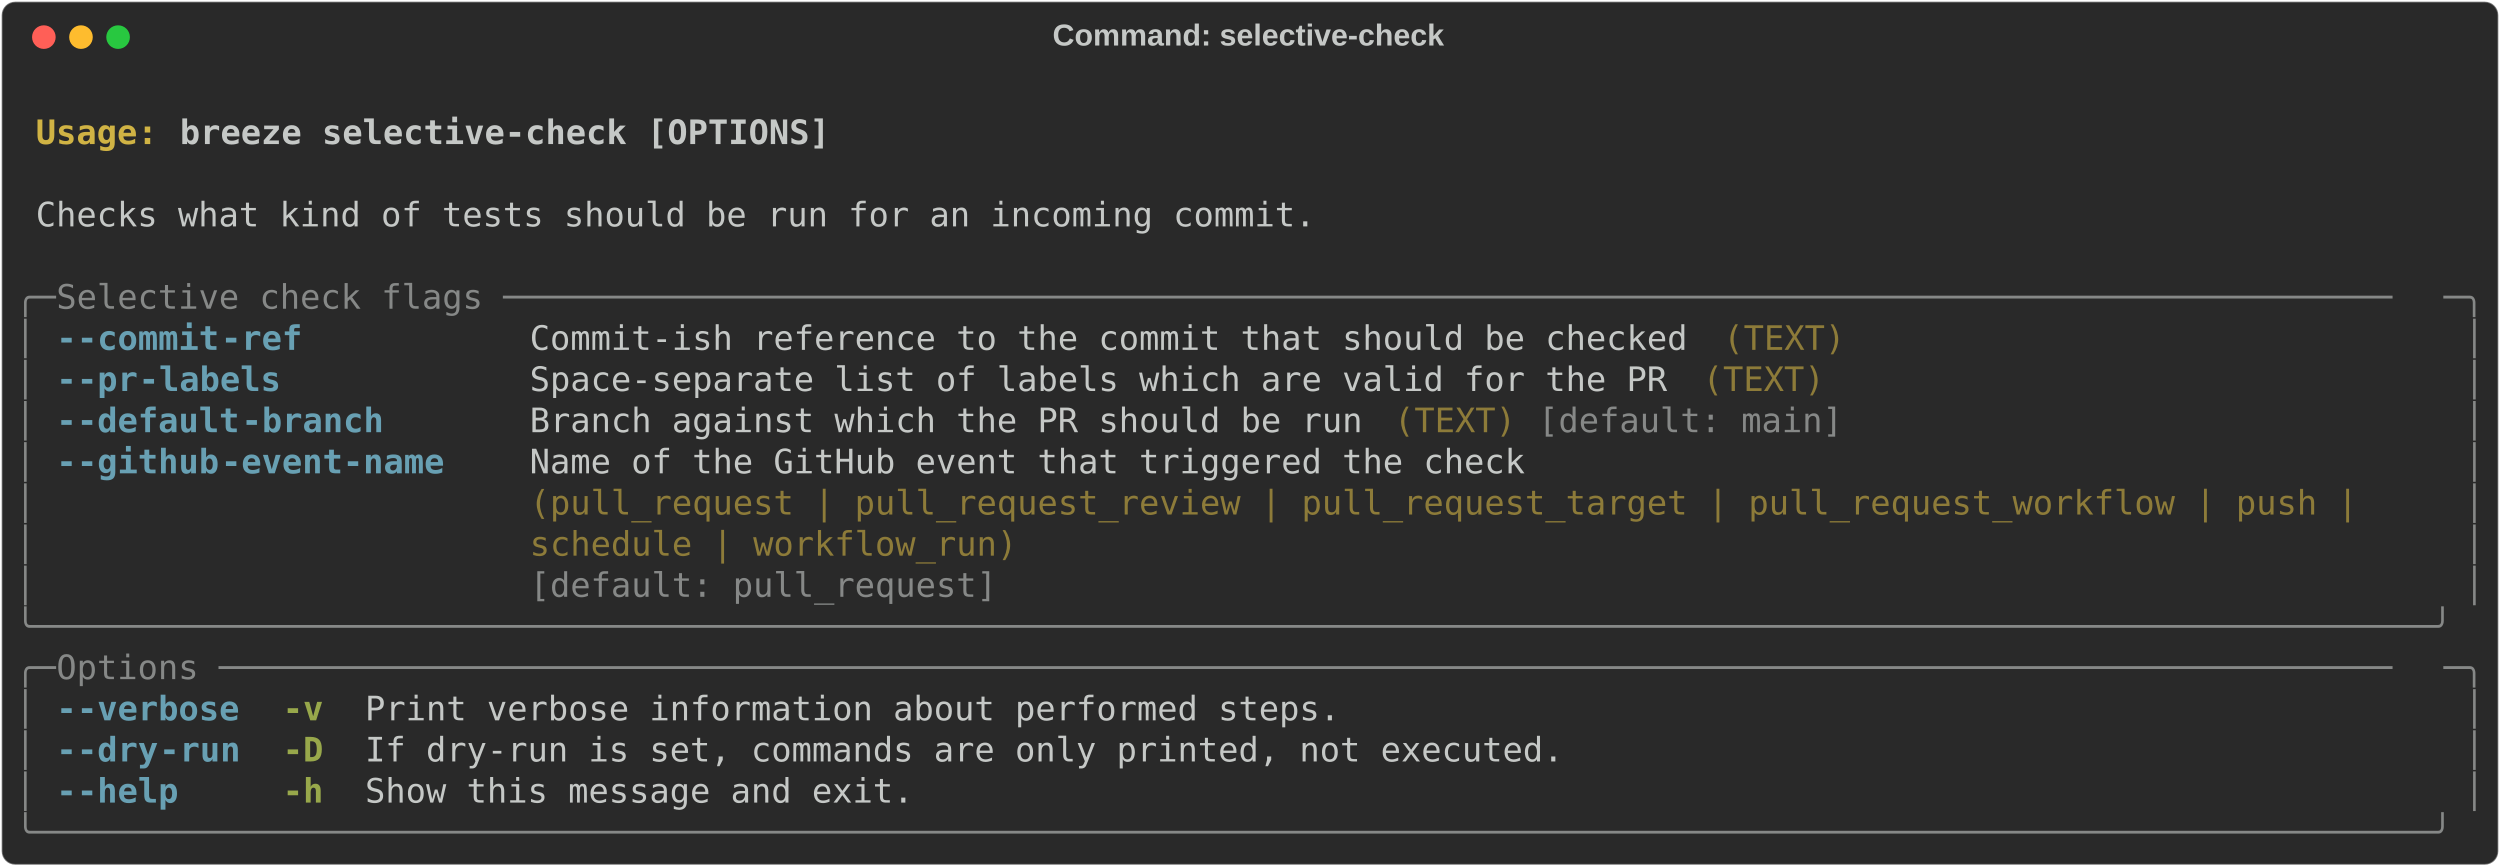
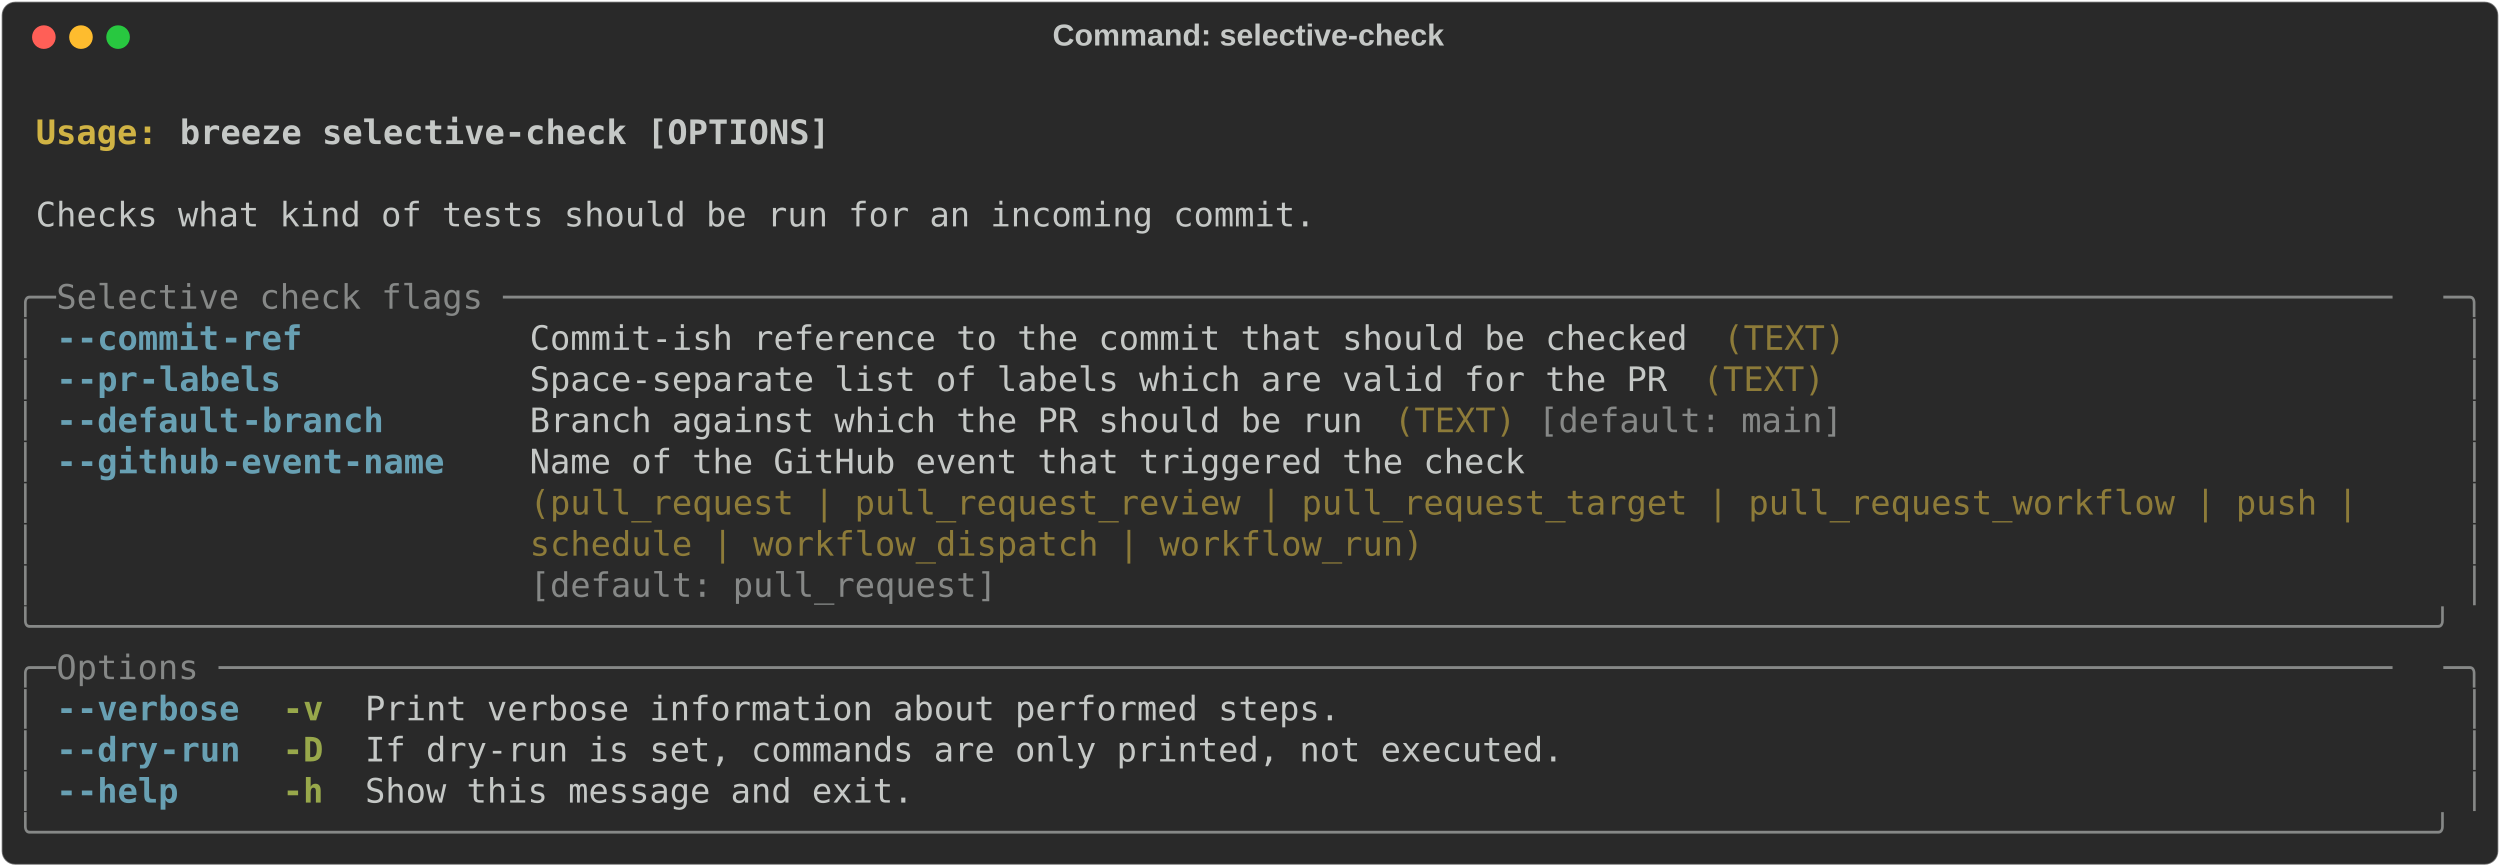
<svg xmlns="http://www.w3.org/2000/svg" class="rich-terminal" viewBox="0 0 1482 513.6">
  <style>

    @font-face {
        font-family: "Fira Code";
        src: local("FiraCode-Regular"),
                url("https://cdnjs.cloudflare.com/ajax/libs/firacode/6.2.0/woff2/FiraCode-Regular.woff2") format("woff2"),
                url("https://cdnjs.cloudflare.com/ajax/libs/firacode/6.2.0/woff/FiraCode-Regular.woff") format("woff");
        font-style: normal;
        font-weight: 400;
    }
    @font-face {
        font-family: "Fira Code";
        src: local("FiraCode-Bold"),
                url("https://cdnjs.cloudflare.com/ajax/libs/firacode/6.2.0/woff2/FiraCode-Bold.woff2") format("woff2"),
                url("https://cdnjs.cloudflare.com/ajax/libs/firacode/6.2.0/woff/FiraCode-Bold.woff") format("woff");
        font-style: bold;
        font-weight: 700;
    }

-     .terminal-2108240815-matrix {
+     .terminal-1596602645-matrix {
        font-family: Fira Code, monospace;
        font-size: 20px;
        line-height: 24.4px;
        font-variant-east-asian: full-width;
    }

-     .terminal-2108240815-title {
+     .terminal-1596602645-title {
        font-size: 18px;
        font-weight: bold;
        font-family: arial;
    }

-     .terminal-2108240815-r1 { fill: #c5c8c6;font-weight: bold }
- .terminal-2108240815-r2 { fill: #c5c8c6 }
- .terminal-2108240815-r3 { fill: #d0b344;font-weight: bold }
- .terminal-2108240815-r4 { fill: #868887 }
- .terminal-2108240815-r5 { fill: #68a0b3;font-weight: bold }
- .terminal-2108240815-r6 { fill: #8d7b39 }
- .terminal-2108240815-r7 { fill: #98a84b;font-weight: bold }
+     .terminal-1596602645-r1 { fill: #c5c8c6;font-weight: bold }
+ .terminal-1596602645-r2 { fill: #c5c8c6 }
+ .terminal-1596602645-r3 { fill: #d0b344;font-weight: bold }
+ .terminal-1596602645-r4 { fill: #868887 }
+ .terminal-1596602645-r5 { fill: #68a0b3;font-weight: bold }
+ .terminal-1596602645-r6 { fill: #8d7b39 }
+ .terminal-1596602645-r7 { fill: #98a84b;font-weight: bold }
    </style>
  <defs>
-     <clipPath id="terminal-2108240815-clip-terminal">
+     <clipPath id="terminal-1596602645-clip-terminal">
      <rect x="0" y="0" width="1463.0" height="462.6" />
    </clipPath>
-     <clipPath id="terminal-2108240815-line-0">
+     <clipPath id="terminal-1596602645-line-0">
      <rect x="0" y="1.5" width="1464" height="24.65" />
    </clipPath>
-     <clipPath id="terminal-2108240815-line-1">
+     <clipPath id="terminal-1596602645-line-1">
      <rect x="0" y="25.9" width="1464" height="24.65" />
    </clipPath>
-     <clipPath id="terminal-2108240815-line-2">
+     <clipPath id="terminal-1596602645-line-2">
      <rect x="0" y="50.3" width="1464" height="24.65" />
    </clipPath>
-     <clipPath id="terminal-2108240815-line-3">
+     <clipPath id="terminal-1596602645-line-3">
      <rect x="0" y="74.7" width="1464" height="24.65" />
    </clipPath>
-     <clipPath id="terminal-2108240815-line-4">
+     <clipPath id="terminal-1596602645-line-4">
      <rect x="0" y="99.1" width="1464" height="24.65" />
    </clipPath>
-     <clipPath id="terminal-2108240815-line-5">
+     <clipPath id="terminal-1596602645-line-5">
      <rect x="0" y="123.5" width="1464" height="24.65" />
    </clipPath>
-     <clipPath id="terminal-2108240815-line-6">
+     <clipPath id="terminal-1596602645-line-6">
      <rect x="0" y="147.9" width="1464" height="24.65" />
    </clipPath>
-     <clipPath id="terminal-2108240815-line-7">
+     <clipPath id="terminal-1596602645-line-7">
      <rect x="0" y="172.3" width="1464" height="24.65" />
    </clipPath>
-     <clipPath id="terminal-2108240815-line-8">
+     <clipPath id="terminal-1596602645-line-8">
      <rect x="0" y="196.7" width="1464" height="24.65" />
    </clipPath>
-     <clipPath id="terminal-2108240815-line-9">
+     <clipPath id="terminal-1596602645-line-9">
      <rect x="0" y="221.1" width="1464" height="24.65" />
    </clipPath>
-     <clipPath id="terminal-2108240815-line-10">
+     <clipPath id="terminal-1596602645-line-10">
      <rect x="0" y="245.5" width="1464" height="24.65" />
    </clipPath>
-     <clipPath id="terminal-2108240815-line-11">
+     <clipPath id="terminal-1596602645-line-11">
      <rect x="0" y="269.9" width="1464" height="24.65" />
    </clipPath>
-     <clipPath id="terminal-2108240815-line-12">
+     <clipPath id="terminal-1596602645-line-12">
      <rect x="0" y="294.3" width="1464" height="24.65" />
    </clipPath>
-     <clipPath id="terminal-2108240815-line-13">
+     <clipPath id="terminal-1596602645-line-13">
      <rect x="0" y="318.7" width="1464" height="24.65" />
    </clipPath>
-     <clipPath id="terminal-2108240815-line-14">
+     <clipPath id="terminal-1596602645-line-14">
      <rect x="0" y="343.1" width="1464" height="24.65" />
    </clipPath>
-     <clipPath id="terminal-2108240815-line-15">
+     <clipPath id="terminal-1596602645-line-15">
      <rect x="0" y="367.5" width="1464" height="24.65" />
    </clipPath>
-     <clipPath id="terminal-2108240815-line-16">
+     <clipPath id="terminal-1596602645-line-16">
      <rect x="0" y="391.9" width="1464" height="24.65" />
    </clipPath>
-     <clipPath id="terminal-2108240815-line-17">
+     <clipPath id="terminal-1596602645-line-17">
      <rect x="0" y="416.3" width="1464" height="24.65" />
    </clipPath>
  </defs>
  <rect fill="#292929" stroke="rgba(255,255,255,0.35)" stroke-width="1" x="1" y="1" width="1480" height="511.6" rx="8" />
-   <text class="terminal-2108240815-title" fill="#c5c8c6" text-anchor="middle" x="740" y="27">Command: selective-check</text>
+   <text class="terminal-1596602645-title" fill="#c5c8c6" text-anchor="middle" x="740" y="27">Command: selective-check</text>
  <g transform="translate(26,22)">
    <circle cx="0" cy="0" r="7" fill="#ff5f57" />
    <circle cx="22" cy="0" r="7" fill="#febc2e" />
    <circle cx="44" cy="0" r="7" fill="#28c840" />
  </g>
-   <g transform="translate(9, 41)" clip-path="url(#terminal-2108240815-clip-terminal)">
-     <g class="terminal-2108240815-matrix">
-       <text class="terminal-2108240815-r2" x="1464" y="20" textLength="12.2" clip-path="url(#terminal-2108240815-line-0)">
- </text>
-       <text class="terminal-2108240815-r3" x="12.2" y="44.4" textLength="85.4" clip-path="url(#terminal-2108240815-line-1)">Usage: </text>
-       <text class="terminal-2108240815-r1" x="97.6" y="44.4" textLength="390.4" clip-path="url(#terminal-2108240815-line-1)">breeze selective-check [OPTIONS]</text>
-       <text class="terminal-2108240815-r2" x="1464" y="44.4" textLength="12.2" clip-path="url(#terminal-2108240815-line-1)">
- </text>
-       <text class="terminal-2108240815-r2" x="1464" y="68.8" textLength="12.2" clip-path="url(#terminal-2108240815-line-2)">
- </text>
-       <text class="terminal-2108240815-r2" x="12.2" y="93.2" textLength="768.6" clip-path="url(#terminal-2108240815-line-3)">Checks what kind of tests should be run for an incoming commit.</text>
-       <text class="terminal-2108240815-r2" x="1464" y="93.2" textLength="12.2" clip-path="url(#terminal-2108240815-line-3)">
- </text>
-       <text class="terminal-2108240815-r2" x="1464" y="117.6" textLength="12.2" clip-path="url(#terminal-2108240815-line-4)">
- </text>
-       <text class="terminal-2108240815-r4" x="0" y="142" textLength="24.4" clip-path="url(#terminal-2108240815-line-5)">╭─</text>
-       <text class="terminal-2108240815-r4" x="24.4" y="142" textLength="1415.2" clip-path="url(#terminal-2108240815-line-5)"> Selective check flags ─────────────────────────────────────────────────────────────────────────────────────────────</text>
-       <text class="terminal-2108240815-r4" x="1439.6" y="142" textLength="24.4" clip-path="url(#terminal-2108240815-line-5)">─╮</text>
-       <text class="terminal-2108240815-r2" x="1464" y="142" textLength="12.2" clip-path="url(#terminal-2108240815-line-5)">
- </text>
-       <text class="terminal-2108240815-r4" x="0" y="166.4" textLength="12.2" clip-path="url(#terminal-2108240815-line-6)">│</text>
-       <text class="terminal-2108240815-r5" x="24.4" y="166.4" textLength="12.2" clip-path="url(#terminal-2108240815-line-6)">-</text>
-       <text class="terminal-2108240815-r5" x="36.6" y="166.4" textLength="85.4" clip-path="url(#terminal-2108240815-line-6)">-commit</text>
-       <text class="terminal-2108240815-r5" x="122" y="166.4" textLength="48.8" clip-path="url(#terminal-2108240815-line-6)">-ref</text>
-       <text class="terminal-2108240815-r2" x="305" y="166.4" textLength="695.4" clip-path="url(#terminal-2108240815-line-6)">Commit-ish reference to the commit that should be checked</text>
-       <text class="terminal-2108240815-r6" x="1012.6" y="166.4" textLength="73.2" clip-path="url(#terminal-2108240815-line-6)">(TEXT)</text>
-       <text class="terminal-2108240815-r4" x="1451.8" y="166.4" textLength="12.2" clip-path="url(#terminal-2108240815-line-6)">│</text>
-       <text class="terminal-2108240815-r2" x="1464" y="166.4" textLength="12.2" clip-path="url(#terminal-2108240815-line-6)">
- </text>
-       <text class="terminal-2108240815-r4" x="0" y="190.8" textLength="12.2" clip-path="url(#terminal-2108240815-line-7)">│</text>
-       <text class="terminal-2108240815-r5" x="24.4" y="190.8" textLength="12.2" clip-path="url(#terminal-2108240815-line-7)">-</text>
-       <text class="terminal-2108240815-r5" x="36.6" y="190.8" textLength="36.6" clip-path="url(#terminal-2108240815-line-7)">-pr</text>
-       <text class="terminal-2108240815-r5" x="73.2" y="190.8" textLength="85.4" clip-path="url(#terminal-2108240815-line-7)">-labels</text>
-       <text class="terminal-2108240815-r2" x="305" y="190.8" textLength="683.2" clip-path="url(#terminal-2108240815-line-7)">Space-separate list of labels which are valid for the PR</text>
-       <text class="terminal-2108240815-r6" x="1000.4" y="190.8" textLength="73.2" clip-path="url(#terminal-2108240815-line-7)">(TEXT)</text>
-       <text class="terminal-2108240815-r4" x="1451.8" y="190.8" textLength="12.2" clip-path="url(#terminal-2108240815-line-7)">│</text>
-       <text class="terminal-2108240815-r2" x="1464" y="190.8" textLength="12.2" clip-path="url(#terminal-2108240815-line-7)">
- </text>
-       <text class="terminal-2108240815-r4" x="0" y="215.2" textLength="12.2" clip-path="url(#terminal-2108240815-line-8)">│</text>
-       <text class="terminal-2108240815-r5" x="24.4" y="215.2" textLength="12.2" clip-path="url(#terminal-2108240815-line-8)">-</text>
-       <text class="terminal-2108240815-r5" x="36.6" y="215.2" textLength="97.6" clip-path="url(#terminal-2108240815-line-8)">-default</text>
-       <text class="terminal-2108240815-r5" x="134.2" y="215.2" textLength="85.4" clip-path="url(#terminal-2108240815-line-8)">-branch</text>
-       <text class="terminal-2108240815-r2" x="305" y="215.2" textLength="500.2" clip-path="url(#terminal-2108240815-line-8)">Branch against which the PR should be run</text>
-       <text class="terminal-2108240815-r6" x="817.4" y="215.2" textLength="73.2" clip-path="url(#terminal-2108240815-line-8)">(TEXT)</text>
-       <text class="terminal-2108240815-r4" x="902.8" y="215.2" textLength="183" clip-path="url(#terminal-2108240815-line-8)">[default: main]</text>
-       <text class="terminal-2108240815-r4" x="1451.8" y="215.2" textLength="12.2" clip-path="url(#terminal-2108240815-line-8)">│</text>
-       <text class="terminal-2108240815-r2" x="1464" y="215.2" textLength="12.2" clip-path="url(#terminal-2108240815-line-8)">
- </text>
-       <text class="terminal-2108240815-r4" x="0" y="239.6" textLength="12.2" clip-path="url(#terminal-2108240815-line-9)">│</text>
-       <text class="terminal-2108240815-r5" x="24.4" y="239.6" textLength="12.2" clip-path="url(#terminal-2108240815-line-9)">-</text>
-       <text class="terminal-2108240815-r5" x="36.6" y="239.6" textLength="85.4" clip-path="url(#terminal-2108240815-line-9)">-github</text>
-       <text class="terminal-2108240815-r5" x="122" y="239.6" textLength="134.2" clip-path="url(#terminal-2108240815-line-9)">-event-name</text>
-       <text class="terminal-2108240815-r2" x="305" y="239.6" textLength="1134.6" clip-path="url(#terminal-2108240815-line-9)">Name of the GitHub event that triggered the check                                            </text>
-       <text class="terminal-2108240815-r4" x="1451.8" y="239.6" textLength="12.2" clip-path="url(#terminal-2108240815-line-9)">│</text>
-       <text class="terminal-2108240815-r2" x="1464" y="239.6" textLength="12.2" clip-path="url(#terminal-2108240815-line-9)">
- </text>
-       <text class="terminal-2108240815-r4" x="0" y="264" textLength="12.2" clip-path="url(#terminal-2108240815-line-10)">│</text>
-       <text class="terminal-2108240815-r6" x="305" y="264" textLength="1134.6" clip-path="url(#terminal-2108240815-line-10)">(pull_request | pull_request_review | pull_request_target | pull_request_workflow | push |   </text>
-       <text class="terminal-2108240815-r4" x="1451.8" y="264" textLength="12.2" clip-path="url(#terminal-2108240815-line-10)">│</text>
-       <text class="terminal-2108240815-r2" x="1464" y="264" textLength="12.2" clip-path="url(#terminal-2108240815-line-10)">
- </text>
-       <text class="terminal-2108240815-r4" x="0" y="288.4" textLength="12.2" clip-path="url(#terminal-2108240815-line-11)">│</text>
-       <text class="terminal-2108240815-r6" x="305" y="288.4" textLength="1134.6" clip-path="url(#terminal-2108240815-line-11)">schedule | workflow_run)                                                                     </text>
-       <text class="terminal-2108240815-r4" x="1451.8" y="288.4" textLength="12.2" clip-path="url(#terminal-2108240815-line-11)">│</text>
-       <text class="terminal-2108240815-r2" x="1464" y="288.4" textLength="12.2" clip-path="url(#terminal-2108240815-line-11)">
- </text>
-       <text class="terminal-2108240815-r4" x="0" y="312.8" textLength="12.2" clip-path="url(#terminal-2108240815-line-12)">│</text>
-       <text class="terminal-2108240815-r4" x="305" y="312.8" textLength="1134.6" clip-path="url(#terminal-2108240815-line-12)">[default: pull_request]                                                                      </text>
-       <text class="terminal-2108240815-r4" x="1451.8" y="312.8" textLength="12.2" clip-path="url(#terminal-2108240815-line-12)">│</text>
-       <text class="terminal-2108240815-r2" x="1464" y="312.8" textLength="12.2" clip-path="url(#terminal-2108240815-line-12)">
- </text>
-       <text class="terminal-2108240815-r4" x="0" y="337.2" textLength="1464" clip-path="url(#terminal-2108240815-line-13)">╰──────────────────────────────────────────────────────────────────────────────────────────────────────────────────────╯</text>
-       <text class="terminal-2108240815-r2" x="1464" y="337.2" textLength="12.2" clip-path="url(#terminal-2108240815-line-13)">
- </text>
-       <text class="terminal-2108240815-r4" x="0" y="361.6" textLength="24.4" clip-path="url(#terminal-2108240815-line-14)">╭─</text>
-       <text class="terminal-2108240815-r4" x="24.4" y="361.6" textLength="1415.2" clip-path="url(#terminal-2108240815-line-14)"> Options ───────────────────────────────────────────────────────────────────────────────────────────────────────────</text>
-       <text class="terminal-2108240815-r4" x="1439.6" y="361.6" textLength="24.4" clip-path="url(#terminal-2108240815-line-14)">─╮</text>
-       <text class="terminal-2108240815-r2" x="1464" y="361.6" textLength="12.2" clip-path="url(#terminal-2108240815-line-14)">
- </text>
-       <text class="terminal-2108240815-r4" x="0" y="386" textLength="12.2" clip-path="url(#terminal-2108240815-line-15)">│</text>
-       <text class="terminal-2108240815-r5" x="24.4" y="386" textLength="12.2" clip-path="url(#terminal-2108240815-line-15)">-</text>
-       <text class="terminal-2108240815-r5" x="36.6" y="386" textLength="97.6" clip-path="url(#terminal-2108240815-line-15)">-verbose</text>
-       <text class="terminal-2108240815-r7" x="158.6" y="386" textLength="24.4" clip-path="url(#terminal-2108240815-line-15)">-v</text>
-       <text class="terminal-2108240815-r2" x="207.4" y="386" textLength="585.6" clip-path="url(#terminal-2108240815-line-15)">Print verbose information about performed steps.</text>
-       <text class="terminal-2108240815-r4" x="1451.8" y="386" textLength="12.2" clip-path="url(#terminal-2108240815-line-15)">│</text>
-       <text class="terminal-2108240815-r2" x="1464" y="386" textLength="12.2" clip-path="url(#terminal-2108240815-line-15)">
- </text>
-       <text class="terminal-2108240815-r4" x="0" y="410.4" textLength="12.2" clip-path="url(#terminal-2108240815-line-16)">│</text>
-       <text class="terminal-2108240815-r5" x="24.4" y="410.4" textLength="12.2" clip-path="url(#terminal-2108240815-line-16)">-</text>
-       <text class="terminal-2108240815-r5" x="36.6" y="410.4" textLength="48.8" clip-path="url(#terminal-2108240815-line-16)">-dry</text>
-       <text class="terminal-2108240815-r5" x="85.4" y="410.4" textLength="48.8" clip-path="url(#terminal-2108240815-line-16)">-run</text>
-       <text class="terminal-2108240815-r7" x="158.6" y="410.4" textLength="24.4" clip-path="url(#terminal-2108240815-line-16)">-D</text>
-       <text class="terminal-2108240815-r2" x="207.4" y="410.4" textLength="719.8" clip-path="url(#terminal-2108240815-line-16)">If dry-run is set, commands are only printed, not executed.</text>
-       <text class="terminal-2108240815-r4" x="1451.8" y="410.4" textLength="12.2" clip-path="url(#terminal-2108240815-line-16)">│</text>
-       <text class="terminal-2108240815-r2" x="1464" y="410.4" textLength="12.2" clip-path="url(#terminal-2108240815-line-16)">
- </text>
-       <text class="terminal-2108240815-r4" x="0" y="434.8" textLength="12.2" clip-path="url(#terminal-2108240815-line-17)">│</text>
-       <text class="terminal-2108240815-r5" x="24.4" y="434.8" textLength="12.2" clip-path="url(#terminal-2108240815-line-17)">-</text>
-       <text class="terminal-2108240815-r5" x="36.6" y="434.8" textLength="61" clip-path="url(#terminal-2108240815-line-17)">-help</text>
-       <text class="terminal-2108240815-r7" x="158.6" y="434.8" textLength="24.4" clip-path="url(#terminal-2108240815-line-17)">-h</text>
-       <text class="terminal-2108240815-r2" x="207.4" y="434.8" textLength="329.4" clip-path="url(#terminal-2108240815-line-17)">Show this message and exit.</text>
-       <text class="terminal-2108240815-r4" x="1451.8" y="434.8" textLength="12.2" clip-path="url(#terminal-2108240815-line-17)">│</text>
-       <text class="terminal-2108240815-r2" x="1464" y="434.8" textLength="12.2" clip-path="url(#terminal-2108240815-line-17)">
- </text>
-       <text class="terminal-2108240815-r4" x="0" y="459.2" textLength="1464" clip-path="url(#terminal-2108240815-line-18)">╰──────────────────────────────────────────────────────────────────────────────────────────────────────────────────────╯</text>
-       <text class="terminal-2108240815-r2" x="1464" y="459.2" textLength="12.2" clip-path="url(#terminal-2108240815-line-18)">
+   <g transform="translate(9, 41)" clip-path="url(#terminal-1596602645-clip-terminal)">
+     <g class="terminal-1596602645-matrix">
+       <text class="terminal-1596602645-r2" x="1464" y="20" textLength="12.2" clip-path="url(#terminal-1596602645-line-0)">
+ </text>
+       <text class="terminal-1596602645-r3" x="12.2" y="44.4" textLength="85.4" clip-path="url(#terminal-1596602645-line-1)">Usage: </text>
+       <text class="terminal-1596602645-r1" x="97.6" y="44.4" textLength="390.4" clip-path="url(#terminal-1596602645-line-1)">breeze selective-check [OPTIONS]</text>
+       <text class="terminal-1596602645-r2" x="1464" y="44.4" textLength="12.2" clip-path="url(#terminal-1596602645-line-1)">
+ </text>
+       <text class="terminal-1596602645-r2" x="1464" y="68.8" textLength="12.2" clip-path="url(#terminal-1596602645-line-2)">
+ </text>
+       <text class="terminal-1596602645-r2" x="12.2" y="93.2" textLength="768.6" clip-path="url(#terminal-1596602645-line-3)">Checks what kind of tests should be run for an incoming commit.</text>
+       <text class="terminal-1596602645-r2" x="1464" y="93.2" textLength="12.2" clip-path="url(#terminal-1596602645-line-3)">
+ </text>
+       <text class="terminal-1596602645-r2" x="1464" y="117.6" textLength="12.2" clip-path="url(#terminal-1596602645-line-4)">
+ </text>
+       <text class="terminal-1596602645-r4" x="0" y="142" textLength="24.4" clip-path="url(#terminal-1596602645-line-5)">╭─</text>
+       <text class="terminal-1596602645-r4" x="24.4" y="142" textLength="1415.2" clip-path="url(#terminal-1596602645-line-5)"> Selective check flags ─────────────────────────────────────────────────────────────────────────────────────────────</text>
+       <text class="terminal-1596602645-r4" x="1439.6" y="142" textLength="24.4" clip-path="url(#terminal-1596602645-line-5)">─╮</text>
+       <text class="terminal-1596602645-r2" x="1464" y="142" textLength="12.2" clip-path="url(#terminal-1596602645-line-5)">
+ </text>
+       <text class="terminal-1596602645-r4" x="0" y="166.4" textLength="12.2" clip-path="url(#terminal-1596602645-line-6)">│</text>
+       <text class="terminal-1596602645-r5" x="24.4" y="166.4" textLength="12.2" clip-path="url(#terminal-1596602645-line-6)">-</text>
+       <text class="terminal-1596602645-r5" x="36.6" y="166.4" textLength="85.4" clip-path="url(#terminal-1596602645-line-6)">-commit</text>
+       <text class="terminal-1596602645-r5" x="122" y="166.4" textLength="48.8" clip-path="url(#terminal-1596602645-line-6)">-ref</text>
+       <text class="terminal-1596602645-r2" x="305" y="166.4" textLength="695.4" clip-path="url(#terminal-1596602645-line-6)">Commit-ish reference to the commit that should be checked</text>
+       <text class="terminal-1596602645-r6" x="1012.6" y="166.4" textLength="73.2" clip-path="url(#terminal-1596602645-line-6)">(TEXT)</text>
+       <text class="terminal-1596602645-r4" x="1451.8" y="166.4" textLength="12.2" clip-path="url(#terminal-1596602645-line-6)">│</text>
+       <text class="terminal-1596602645-r2" x="1464" y="166.4" textLength="12.2" clip-path="url(#terminal-1596602645-line-6)">
+ </text>
+       <text class="terminal-1596602645-r4" x="0" y="190.8" textLength="12.2" clip-path="url(#terminal-1596602645-line-7)">│</text>
+       <text class="terminal-1596602645-r5" x="24.4" y="190.8" textLength="12.2" clip-path="url(#terminal-1596602645-line-7)">-</text>
+       <text class="terminal-1596602645-r5" x="36.6" y="190.8" textLength="36.6" clip-path="url(#terminal-1596602645-line-7)">-pr</text>
+       <text class="terminal-1596602645-r5" x="73.2" y="190.8" textLength="85.4" clip-path="url(#terminal-1596602645-line-7)">-labels</text>
+       <text class="terminal-1596602645-r2" x="305" y="190.8" textLength="683.2" clip-path="url(#terminal-1596602645-line-7)">Space-separate list of labels which are valid for the PR</text>
+       <text class="terminal-1596602645-r6" x="1000.4" y="190.8" textLength="73.2" clip-path="url(#terminal-1596602645-line-7)">(TEXT)</text>
+       <text class="terminal-1596602645-r4" x="1451.8" y="190.8" textLength="12.2" clip-path="url(#terminal-1596602645-line-7)">│</text>
+       <text class="terminal-1596602645-r2" x="1464" y="190.8" textLength="12.2" clip-path="url(#terminal-1596602645-line-7)">
+ </text>
+       <text class="terminal-1596602645-r4" x="0" y="215.2" textLength="12.2" clip-path="url(#terminal-1596602645-line-8)">│</text>
+       <text class="terminal-1596602645-r5" x="24.4" y="215.2" textLength="12.2" clip-path="url(#terminal-1596602645-line-8)">-</text>
+       <text class="terminal-1596602645-r5" x="36.6" y="215.2" textLength="97.6" clip-path="url(#terminal-1596602645-line-8)">-default</text>
+       <text class="terminal-1596602645-r5" x="134.2" y="215.2" textLength="85.4" clip-path="url(#terminal-1596602645-line-8)">-branch</text>
+       <text class="terminal-1596602645-r2" x="305" y="215.2" textLength="500.2" clip-path="url(#terminal-1596602645-line-8)">Branch against which the PR should be run</text>
+       <text class="terminal-1596602645-r6" x="817.4" y="215.2" textLength="73.2" clip-path="url(#terminal-1596602645-line-8)">(TEXT)</text>
+       <text class="terminal-1596602645-r4" x="902.8" y="215.2" textLength="183" clip-path="url(#terminal-1596602645-line-8)">[default: main]</text>
+       <text class="terminal-1596602645-r4" x="1451.8" y="215.2" textLength="12.2" clip-path="url(#terminal-1596602645-line-8)">│</text>
+       <text class="terminal-1596602645-r2" x="1464" y="215.2" textLength="12.2" clip-path="url(#terminal-1596602645-line-8)">
+ </text>
+       <text class="terminal-1596602645-r4" x="0" y="239.6" textLength="12.2" clip-path="url(#terminal-1596602645-line-9)">│</text>
+       <text class="terminal-1596602645-r5" x="24.4" y="239.6" textLength="12.2" clip-path="url(#terminal-1596602645-line-9)">-</text>
+       <text class="terminal-1596602645-r5" x="36.6" y="239.6" textLength="85.4" clip-path="url(#terminal-1596602645-line-9)">-github</text>
+       <text class="terminal-1596602645-r5" x="122" y="239.6" textLength="134.2" clip-path="url(#terminal-1596602645-line-9)">-event-name</text>
+       <text class="terminal-1596602645-r2" x="305" y="239.6" textLength="1134.6" clip-path="url(#terminal-1596602645-line-9)">Name of the GitHub event that triggered the check                                            </text>
+       <text class="terminal-1596602645-r4" x="1451.8" y="239.6" textLength="12.2" clip-path="url(#terminal-1596602645-line-9)">│</text>
+       <text class="terminal-1596602645-r2" x="1464" y="239.6" textLength="12.2" clip-path="url(#terminal-1596602645-line-9)">
+ </text>
+       <text class="terminal-1596602645-r4" x="0" y="264" textLength="12.2" clip-path="url(#terminal-1596602645-line-10)">│</text>
+       <text class="terminal-1596602645-r6" x="305" y="264" textLength="1134.6" clip-path="url(#terminal-1596602645-line-10)">(pull_request | pull_request_review | pull_request_target | pull_request_workflow | push |   </text>
+       <text class="terminal-1596602645-r4" x="1451.8" y="264" textLength="12.2" clip-path="url(#terminal-1596602645-line-10)">│</text>
+       <text class="terminal-1596602645-r2" x="1464" y="264" textLength="12.2" clip-path="url(#terminal-1596602645-line-10)">
+ </text>
+       <text class="terminal-1596602645-r4" x="0" y="288.4" textLength="12.2" clip-path="url(#terminal-1596602645-line-11)">│</text>
+       <text class="terminal-1596602645-r6" x="305" y="288.4" textLength="1134.6" clip-path="url(#terminal-1596602645-line-11)">schedule | workflow_dispatch | workflow_run)                                                 </text>
+       <text class="terminal-1596602645-r4" x="1451.8" y="288.4" textLength="12.2" clip-path="url(#terminal-1596602645-line-11)">│</text>
+       <text class="terminal-1596602645-r2" x="1464" y="288.4" textLength="12.2" clip-path="url(#terminal-1596602645-line-11)">
+ </text>
+       <text class="terminal-1596602645-r4" x="0" y="312.8" textLength="12.2" clip-path="url(#terminal-1596602645-line-12)">│</text>
+       <text class="terminal-1596602645-r4" x="305" y="312.8" textLength="1134.6" clip-path="url(#terminal-1596602645-line-12)">[default: pull_request]                                                                      </text>
+       <text class="terminal-1596602645-r4" x="1451.8" y="312.8" textLength="12.2" clip-path="url(#terminal-1596602645-line-12)">│</text>
+       <text class="terminal-1596602645-r2" x="1464" y="312.8" textLength="12.2" clip-path="url(#terminal-1596602645-line-12)">
+ </text>
+       <text class="terminal-1596602645-r4" x="0" y="337.2" textLength="1464" clip-path="url(#terminal-1596602645-line-13)">╰──────────────────────────────────────────────────────────────────────────────────────────────────────────────────────╯</text>
+       <text class="terminal-1596602645-r2" x="1464" y="337.2" textLength="12.2" clip-path="url(#terminal-1596602645-line-13)">
+ </text>
+       <text class="terminal-1596602645-r4" x="0" y="361.6" textLength="24.4" clip-path="url(#terminal-1596602645-line-14)">╭─</text>
+       <text class="terminal-1596602645-r4" x="24.4" y="361.6" textLength="1415.2" clip-path="url(#terminal-1596602645-line-14)"> Options ───────────────────────────────────────────────────────────────────────────────────────────────────────────</text>
+       <text class="terminal-1596602645-r4" x="1439.6" y="361.6" textLength="24.4" clip-path="url(#terminal-1596602645-line-14)">─╮</text>
+       <text class="terminal-1596602645-r2" x="1464" y="361.6" textLength="12.2" clip-path="url(#terminal-1596602645-line-14)">
+ </text>
+       <text class="terminal-1596602645-r4" x="0" y="386" textLength="12.2" clip-path="url(#terminal-1596602645-line-15)">│</text>
+       <text class="terminal-1596602645-r5" x="24.4" y="386" textLength="12.2" clip-path="url(#terminal-1596602645-line-15)">-</text>
+       <text class="terminal-1596602645-r5" x="36.6" y="386" textLength="97.6" clip-path="url(#terminal-1596602645-line-15)">-verbose</text>
+       <text class="terminal-1596602645-r7" x="158.6" y="386" textLength="24.4" clip-path="url(#terminal-1596602645-line-15)">-v</text>
+       <text class="terminal-1596602645-r2" x="207.4" y="386" textLength="585.6" clip-path="url(#terminal-1596602645-line-15)">Print verbose information about performed steps.</text>
+       <text class="terminal-1596602645-r4" x="1451.8" y="386" textLength="12.2" clip-path="url(#terminal-1596602645-line-15)">│</text>
+       <text class="terminal-1596602645-r2" x="1464" y="386" textLength="12.2" clip-path="url(#terminal-1596602645-line-15)">
+ </text>
+       <text class="terminal-1596602645-r4" x="0" y="410.4" textLength="12.2" clip-path="url(#terminal-1596602645-line-16)">│</text>
+       <text class="terminal-1596602645-r5" x="24.4" y="410.4" textLength="12.2" clip-path="url(#terminal-1596602645-line-16)">-</text>
+       <text class="terminal-1596602645-r5" x="36.6" y="410.4" textLength="48.8" clip-path="url(#terminal-1596602645-line-16)">-dry</text>
+       <text class="terminal-1596602645-r5" x="85.4" y="410.4" textLength="48.8" clip-path="url(#terminal-1596602645-line-16)">-run</text>
+       <text class="terminal-1596602645-r7" x="158.6" y="410.4" textLength="24.4" clip-path="url(#terminal-1596602645-line-16)">-D</text>
+       <text class="terminal-1596602645-r2" x="207.4" y="410.4" textLength="719.8" clip-path="url(#terminal-1596602645-line-16)">If dry-run is set, commands are only printed, not executed.</text>
+       <text class="terminal-1596602645-r4" x="1451.8" y="410.4" textLength="12.2" clip-path="url(#terminal-1596602645-line-16)">│</text>
+       <text class="terminal-1596602645-r2" x="1464" y="410.4" textLength="12.2" clip-path="url(#terminal-1596602645-line-16)">
+ </text>
+       <text class="terminal-1596602645-r4" x="0" y="434.8" textLength="12.2" clip-path="url(#terminal-1596602645-line-17)">│</text>
+       <text class="terminal-1596602645-r5" x="24.4" y="434.8" textLength="12.2" clip-path="url(#terminal-1596602645-line-17)">-</text>
+       <text class="terminal-1596602645-r5" x="36.6" y="434.8" textLength="61" clip-path="url(#terminal-1596602645-line-17)">-help</text>
+       <text class="terminal-1596602645-r7" x="158.6" y="434.8" textLength="24.4" clip-path="url(#terminal-1596602645-line-17)">-h</text>
+       <text class="terminal-1596602645-r2" x="207.4" y="434.8" textLength="329.4" clip-path="url(#terminal-1596602645-line-17)">Show this message and exit.</text>
+       <text class="terminal-1596602645-r4" x="1451.8" y="434.8" textLength="12.2" clip-path="url(#terminal-1596602645-line-17)">│</text>
+       <text class="terminal-1596602645-r2" x="1464" y="434.8" textLength="12.2" clip-path="url(#terminal-1596602645-line-17)">
+ </text>
+       <text class="terminal-1596602645-r4" x="0" y="459.2" textLength="1464" clip-path="url(#terminal-1596602645-line-18)">╰──────────────────────────────────────────────────────────────────────────────────────────────────────────────────────╯</text>
+       <text class="terminal-1596602645-r2" x="1464" y="459.2" textLength="12.2" clip-path="url(#terminal-1596602645-line-18)">
</text>
    </g>
  </g>
</svg>
